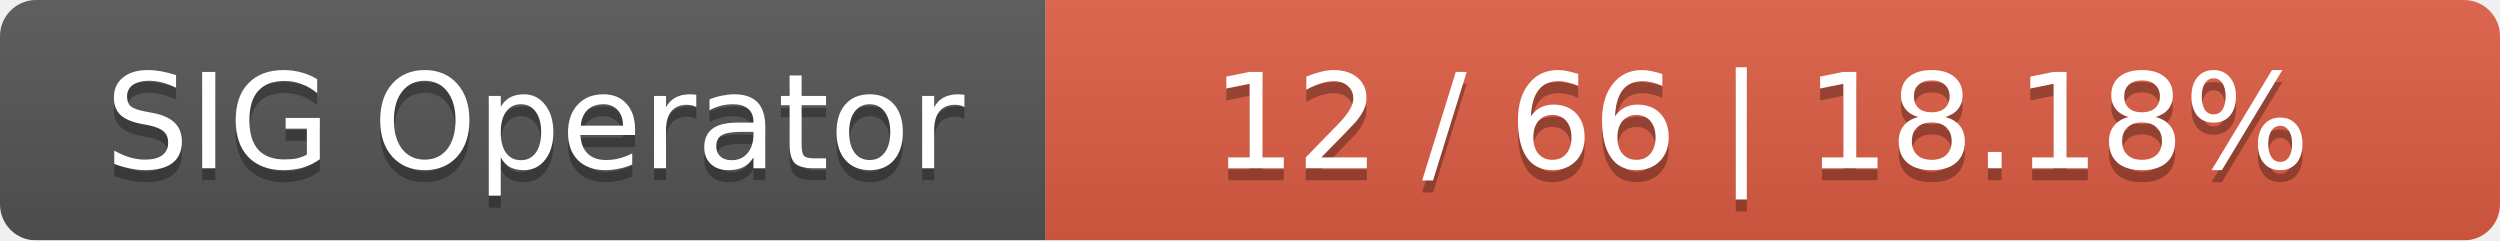
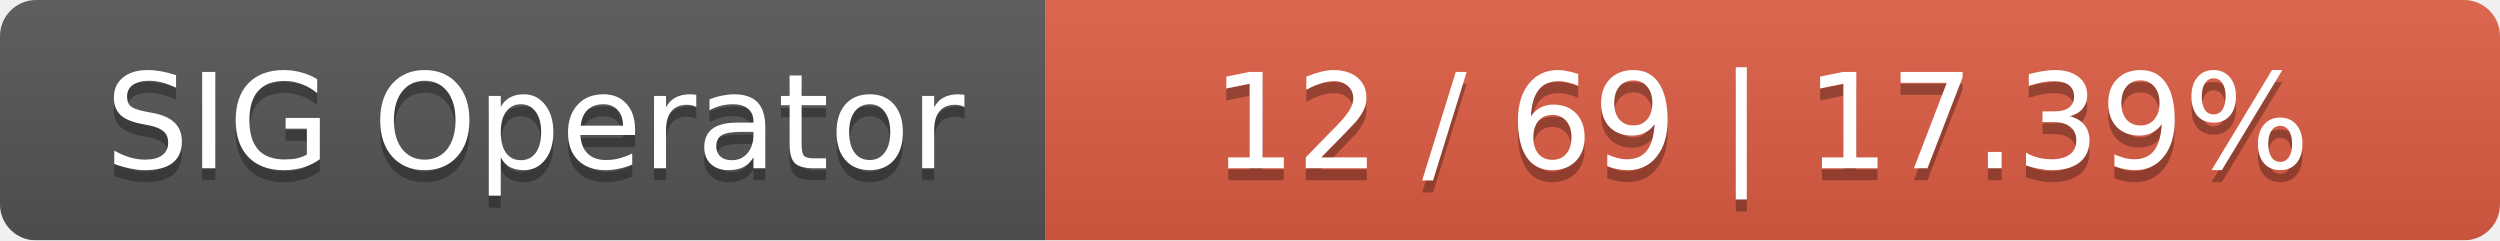
<svg xmlns="http://www.w3.org/2000/svg" width="208" height="20">
  <linearGradient id="smooth" x2="0" y2="100%">
    <stop offset="0" stop-color="#bbb" stop-opacity=".1" />
    <stop offset="1" stop-opacity=".1" />
  </linearGradient>
  <mask id="round">
    <rect width="208" height="20" rx="3" fill="#fff" />
  </mask>
  <g mask="url(#round)">
    <rect width="87" height="20" fill="#555" />
    <rect x="87" width="121" height="20" fill="#e05d44" />
    <rect width="208" height="20" fill="url(#smooth)" />
  </g>
  <g fill="#fff" text-anchor="middle" font-family="DejaVu Sans,Verdana,Geneva,sans-serif" font-size="11">
    <text x="44.5" y="15" fill="#010101" fill-opacity=".3">SIG Operator</text>
    <text x="44.5" y="14">SIG Operator</text>
-     <text x="146.5" y="15" fill="#010101" fill-opacity=".3">12 / 66    |    18.18%</text>
-     <text x="146.5" y="14">12 / 66    |    18.18%</text>
+     <text x="146.5" y="15" fill="#010101" fill-opacity=".3">12 / 69    |    17.39%</text>
+     <text x="146.5" y="14">12 / 69    |    17.39%</text>
  </g>
</svg>
